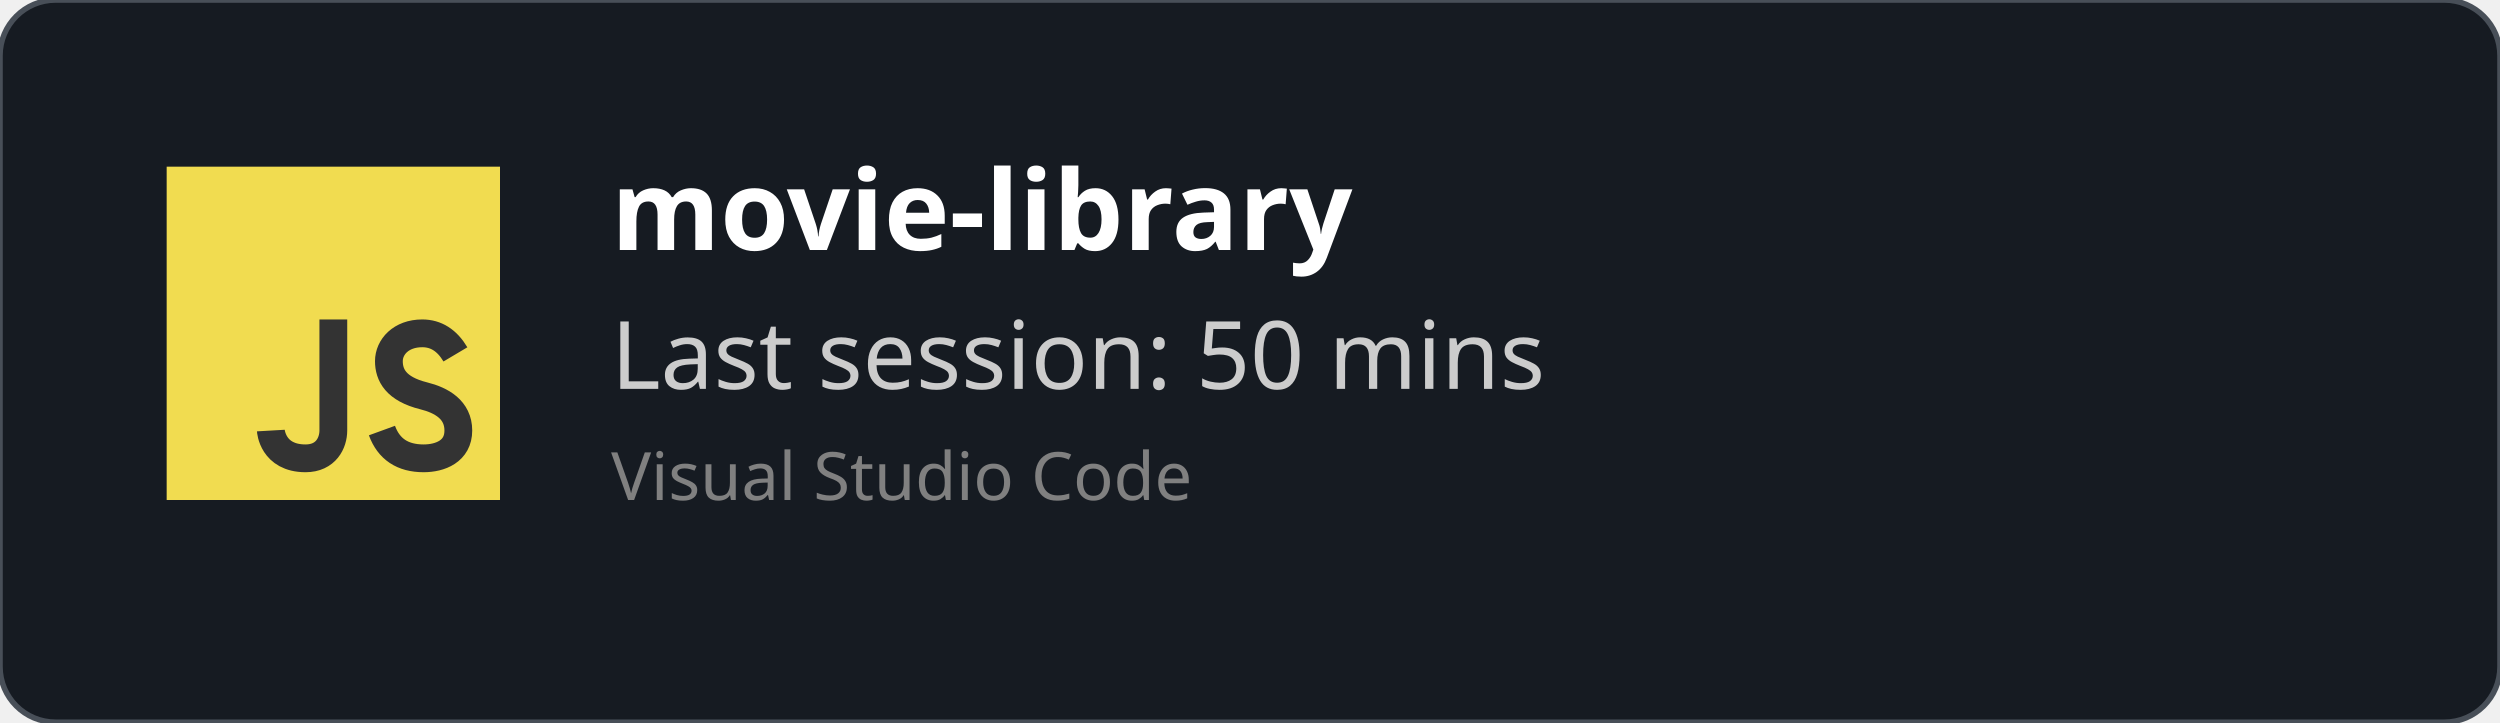
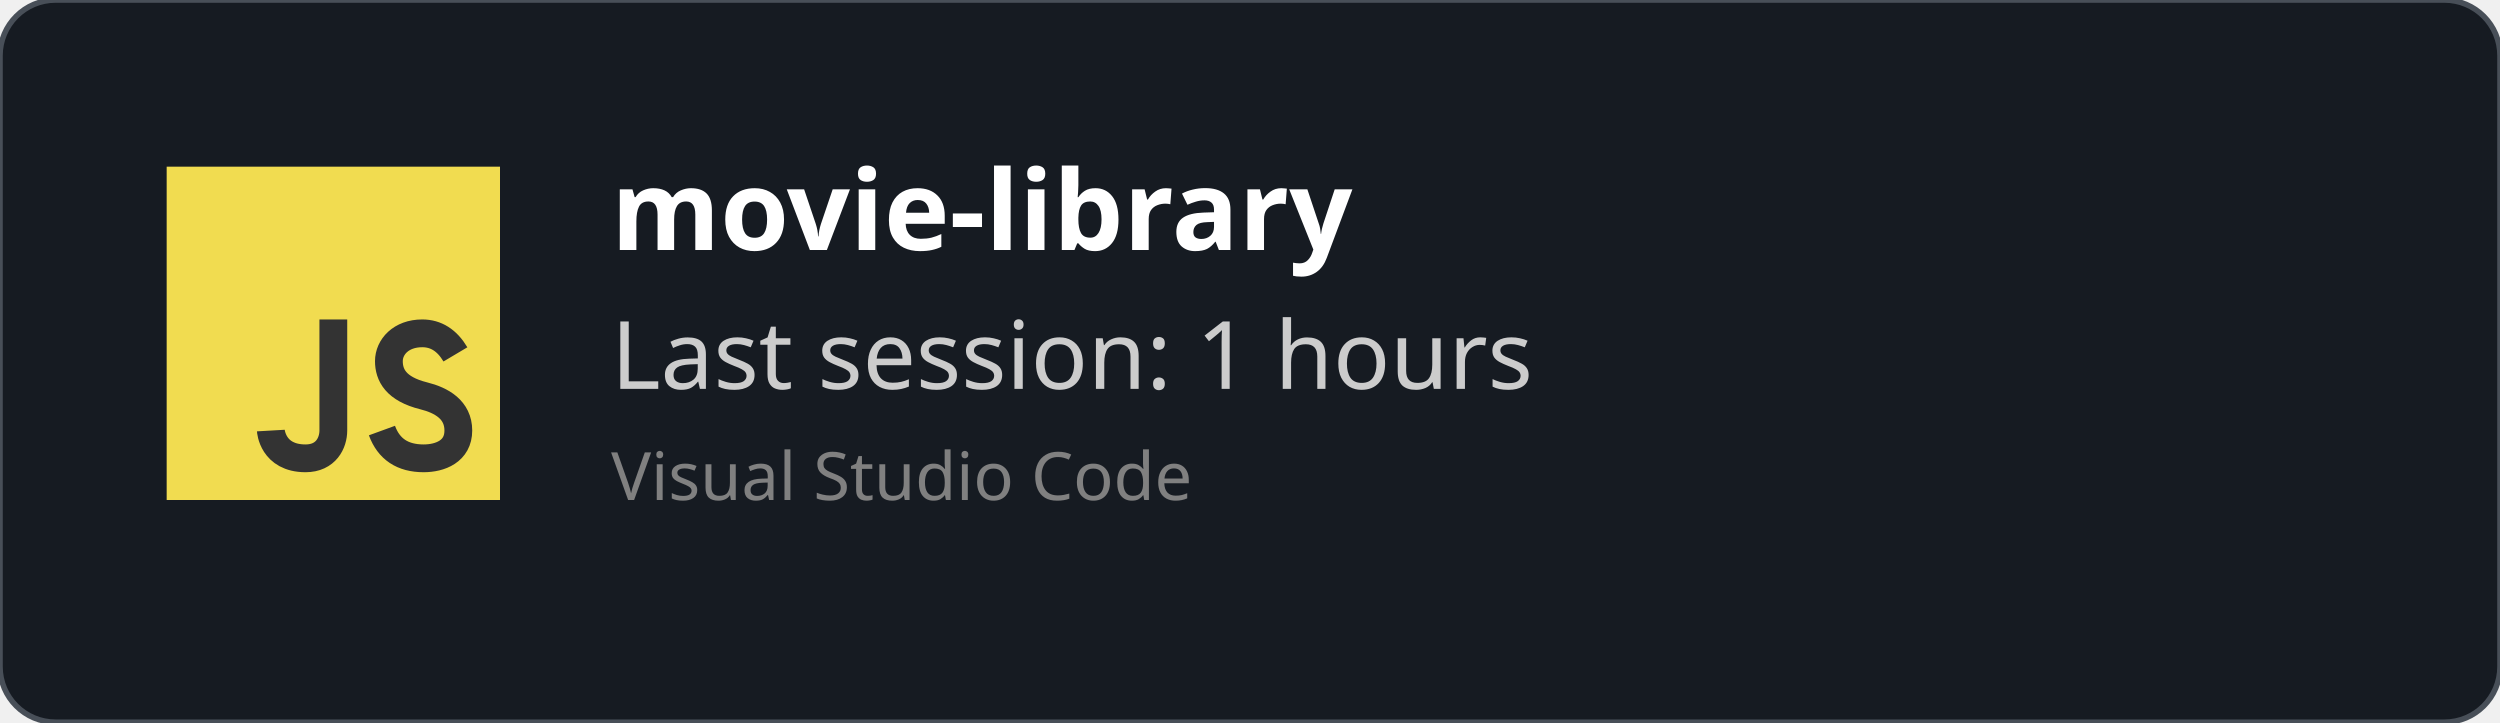
<svg xmlns="http://www.w3.org/2000/svg" width="450" height="130" viewBox="0 0 450 130" fill="none" role="img">
  <style>
    *{
        font-family: 'Segoe UI', Ubuntu, monospace
    }
    </style>
  <defs>
    <clipPath id="horizontalClip" x="20" y="20" width="500" height="200">
      <rect x="90" y="20" width="300" height="50" />
    </clipPath>
  </defs>
  <rect width="450" height="130" fill="rgba(22,27,34)" stroke="#484f58" stroke-width="1" fill-opacity="1" stroke-opacity="1" x="0" y="0" rx="10px" ry="10px">
    </rect>
  <svg width="60px" height="60px" x="30" y="30" viewBox="0 0 24 24" id="js">
    <g fill="none" fill-rule="evenodd">
      <rect width="24" height="24" fill="#F1DC50" />
      <path stroke="#333" stroke-width="2" d="M12,11 C12,15.749 12,18.416 12,19 C12,19.876 11.477,21 10,21 C7.615,21 7.5,19 7.5,19 M20.79,13.516 C20.19,12.505 19.394,12 18.404,12 C16.856,12 16,13 16,14 C16,15 16.5,16 18.508,16.5 C19.786,16.818 21,17.5 21,19 C21,20.5 19.685,21 18.5,21 C16.986,21 15.986,20.333 15.5,19" />
    </g>
  </svg>
  <text x="110" y="45" font-size="20" clip-path="url(#horizontalClip)" font-weight="bold" font-family="Ubuntu" fill="white">
    movie-library
    </text>
  <text x="110" y="70" font-size="17px" font-family="Ubuntu" fill="#ccc">
-     Last session: 50 mins
+     Last session: 1 hours
    </text>
  <text x="110" y="90" font-size="12px" font-family="Ubuntu" fill="grey">
    Visual Studio Code
    </text>
</svg>
